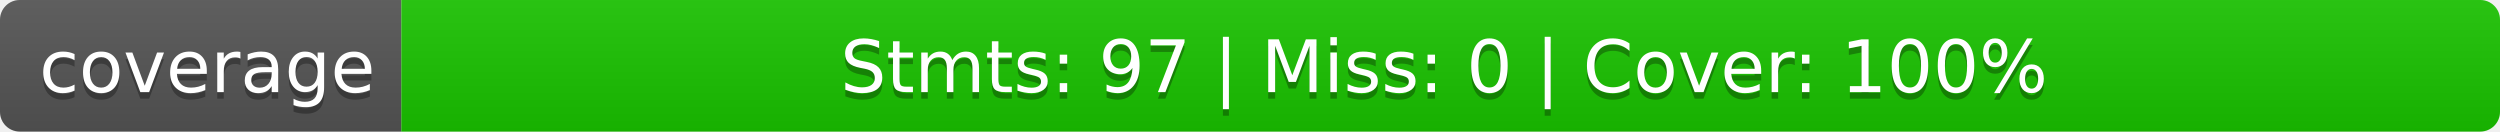
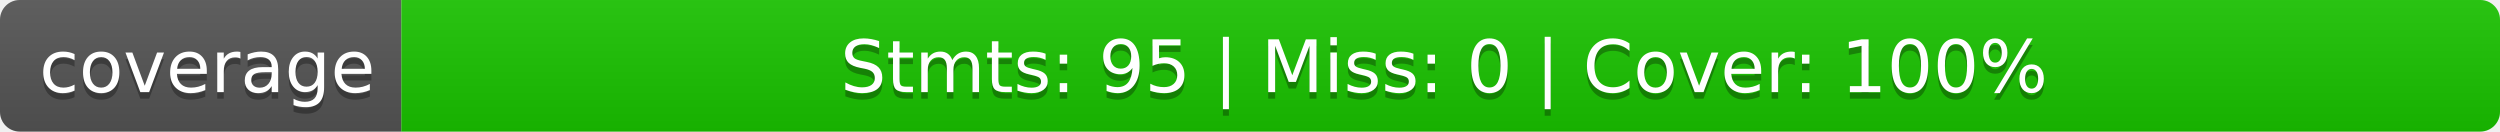
<svg xmlns="http://www.w3.org/2000/svg" width="380" height="20">
  <linearGradient id="b" x2="0" y2="100%">
    <stop offset="0" stop-color="#bbb" stop-opacity=".1" />
    <stop offset="1" stop-opacity=".1" />
  </linearGradient>
  <clipPath id="a">
    <rect width="380" height="20" rx="3" fill="#fff" />
  </clipPath>
  <g clip-path="url(#a)">
    <path fill="#555" d="M0 0h61v20H0z" />
    <path fill="#1ac400" d="M61 0h319v20H61z" />
    <path fill="url(#b)" d="M0 0h380v20H0z" />
  </g>
  <g fill="#fff" text-anchor="middle" font-family="DejaVu Sans,Verdana,Geneva,sans-serif" font-size="110">
    <text x="315" y="150" fill="#010101" fill-opacity=".3" transform="scale(.1)" textLength="510">coverage</text>
    <text x="315" y="140" transform="scale(.1)" textLength="510">coverage</text>
-     <text x="2195" y="150" fill="#010101" fill-opacity=".3" transform="scale(.1)" textLength="3090">Stmts: 97 | Miss: 0 | Cover: 100%</text>
-     <text x="2195" y="140" transform="scale(.1)" textLength="3090">Stmts: 97 | Miss: 0 | Cover: 100%</text>
+     <text x="2195" y="150" fill="#010101" fill-opacity=".3" transform="scale(.1)" textLength="3090">Stmts: 95 | Miss: 0 | Cover: 100%</text>
+     <text x="2195" y="140" transform="scale(.1)" textLength="3090">Stmts: 95 | Miss: 0 | Cover: 100%</text>
  </g>
</svg>
